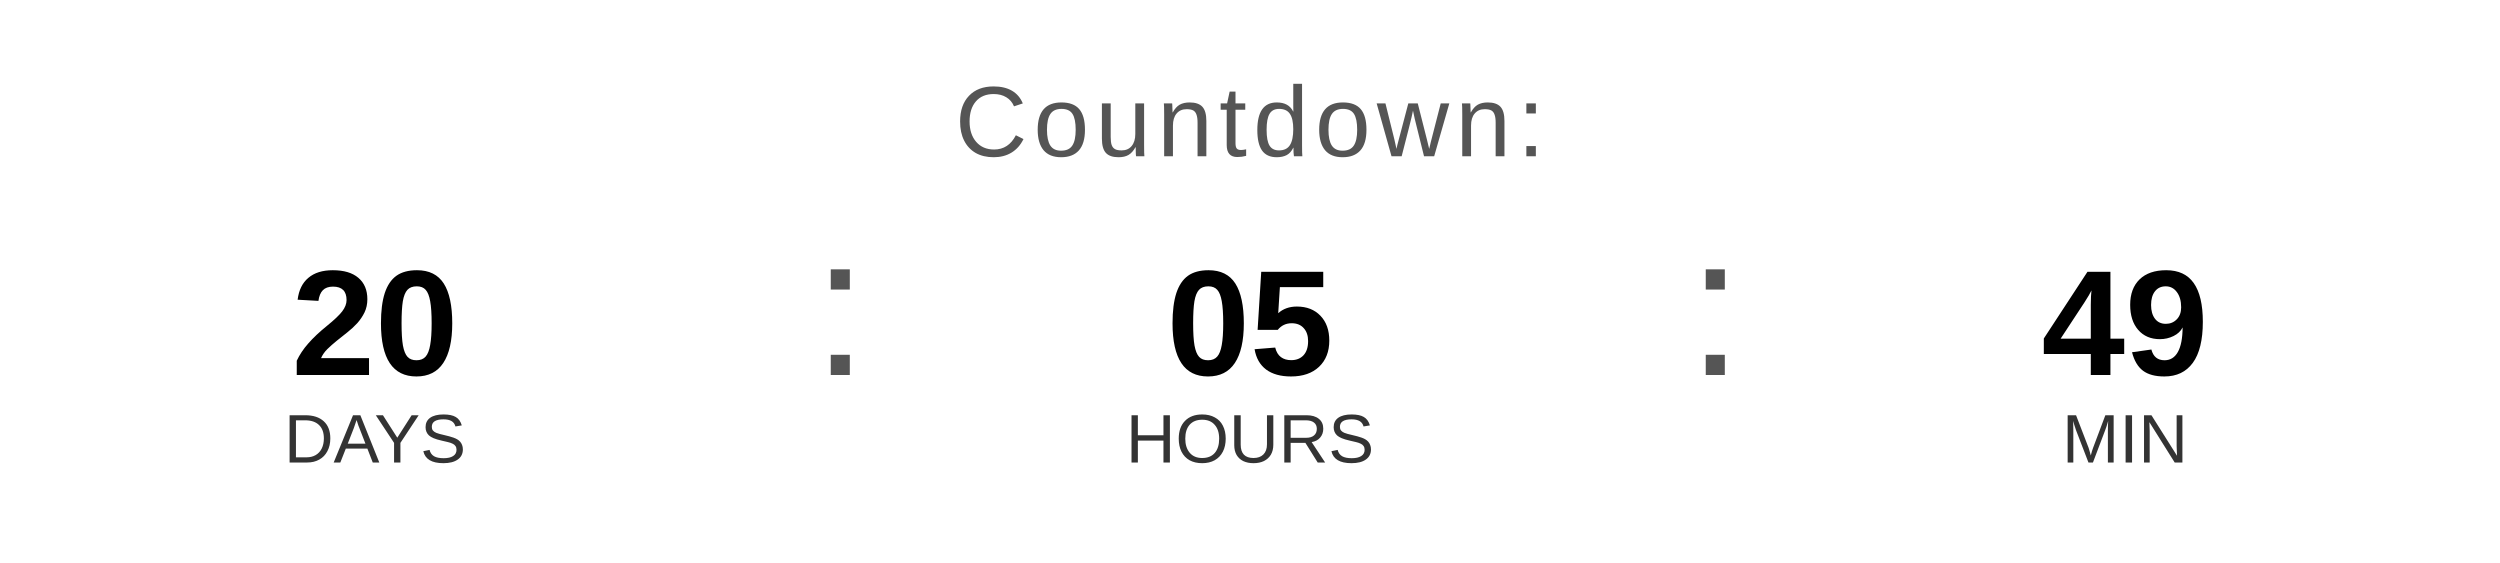
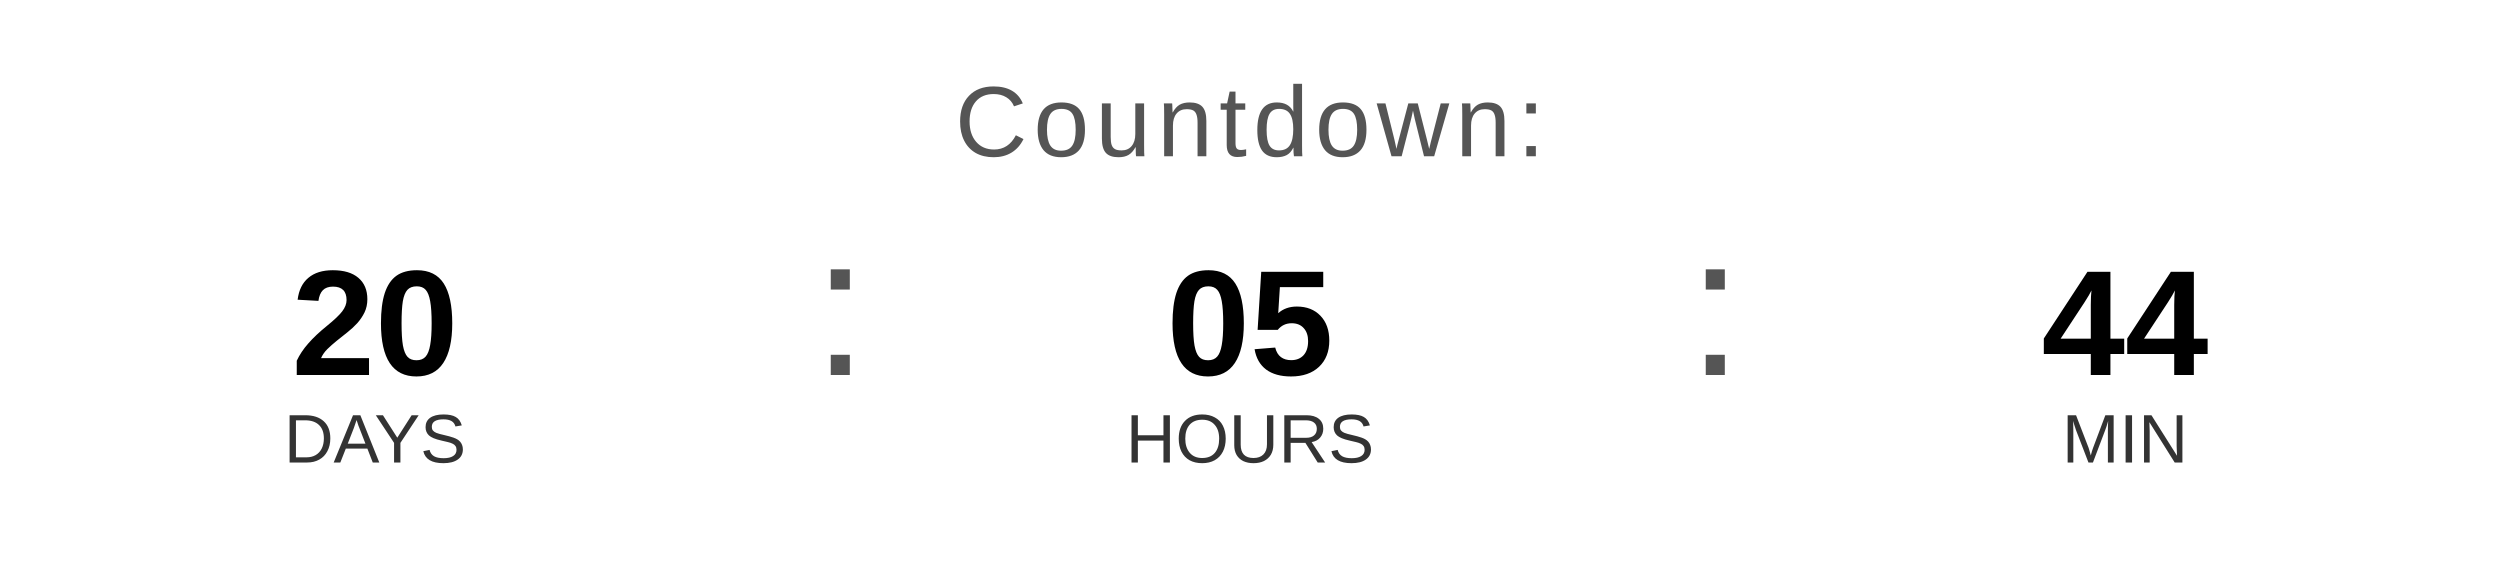
<svg xmlns="http://www.w3.org/2000/svg" width="400" height="90" viewBox="0 0 400 90">
  <text x="200" y="25" font-family="Arial, Helvetica, sans-serif" font-size="16" fill="#555555" text-anchor="middle" letter-spacing="1">
    Countdown:
  </text>
  <text x="60" y="60" font-family="Arial, Helvetica, sans-serif" font-size="24" font-weight="bold" fill="#000000" text-anchor="middle">20</text>
  <text x="60" y="74" font-family="Arial, Helvetica, sans-serif" font-size="11" fill="#333333" text-anchor="middle">DAYS</text>
  <text x="130" y="60" font-family="Arial, sans-serif" font-size="32" fill="#555555">:</text>
  <text x="200" y="60" font-family="Arial, Helvetica, sans-serif" font-size="24" font-weight="bold" fill="#000000" text-anchor="middle">05</text>
  <text x="200" y="74" font-family="Arial, Helvetica, sans-serif" font-size="11" fill="#333333" text-anchor="middle">HOURS</text>
  <text x="270" y="60" font-family="Arial, sans-serif" font-size="32" fill="#555555">:</text>
-   <text x="340" y="60" font-family="Arial, Helvetica, sans-serif" font-size="24" font-weight="bold" fill="#000000" text-anchor="middle">49</text>
+   <text x="340" y="60" font-family="Arial, Helvetica, sans-serif" font-size="24" font-weight="bold" fill="#000000" text-anchor="middle">44</text>
  <text x="340" y="74" font-family="Arial, Helvetica, sans-serif" font-size="11" fill="#333333" text-anchor="middle">MIN</text>
</svg>
